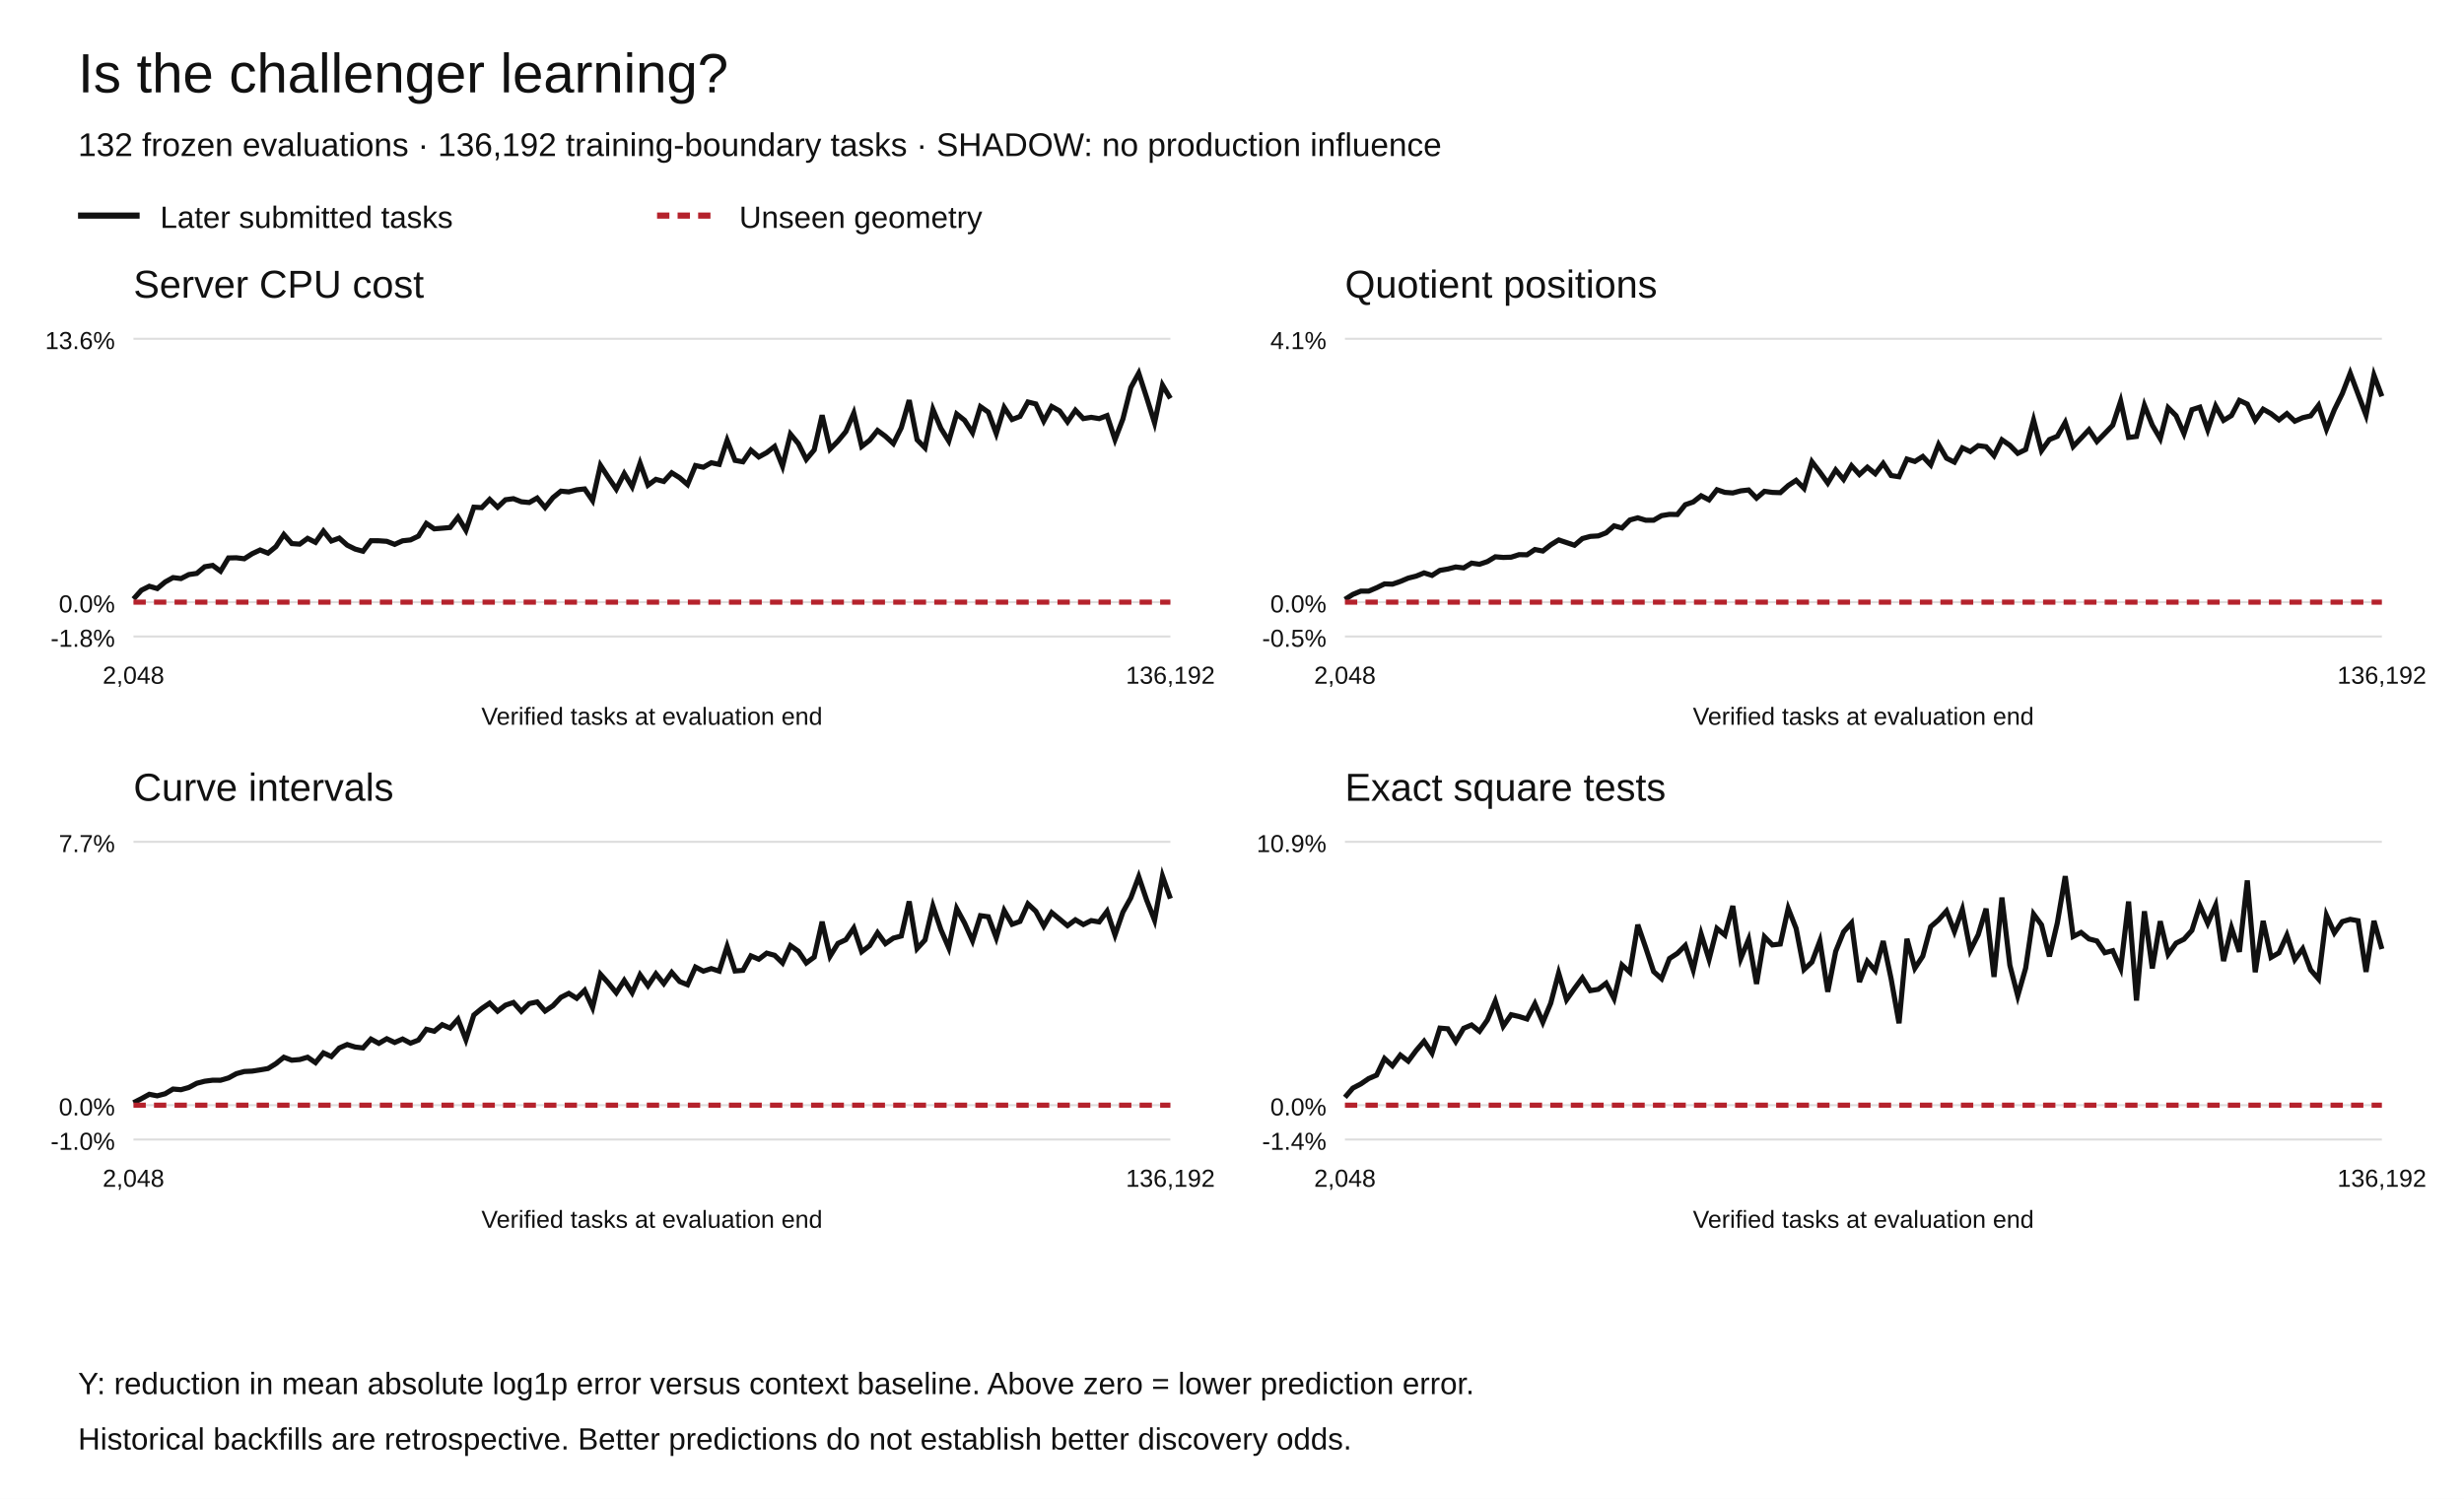
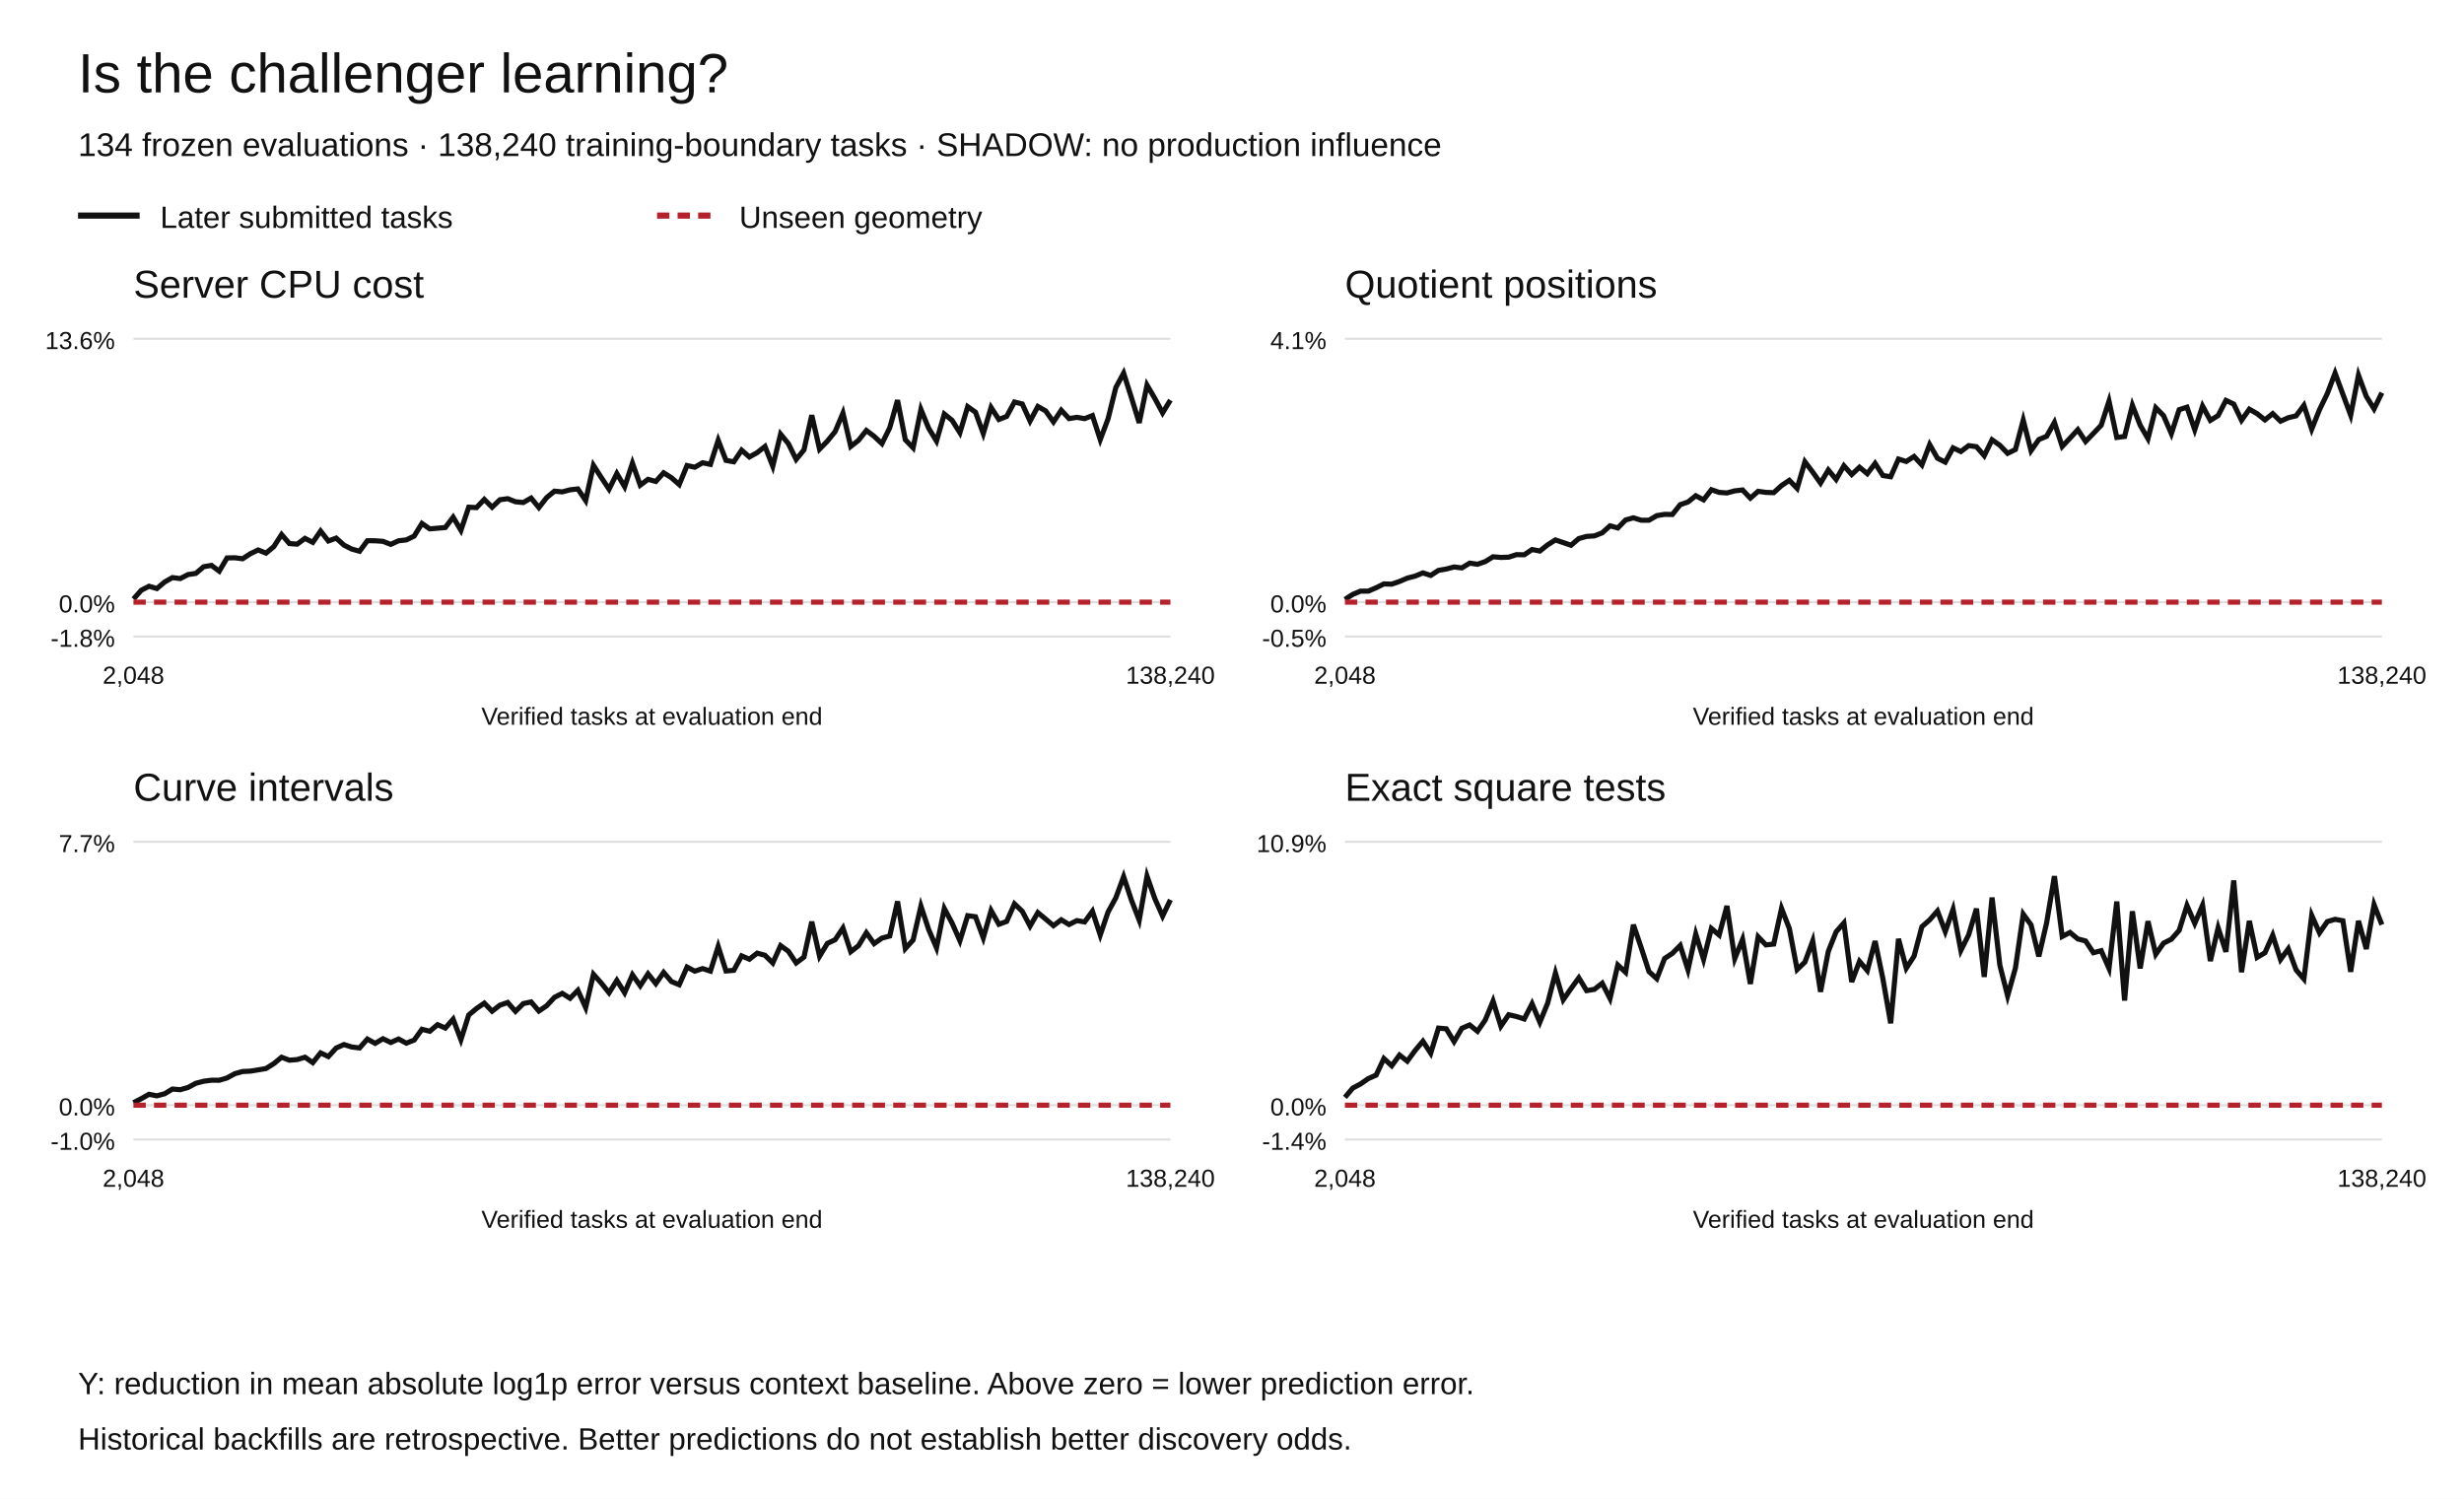
<svg xmlns="http://www.w3.org/2000/svg" width="1200" height="730" viewBox="0 0 1200 730" role="img" aria-labelledby="title desc">
  <rect width="1200" height="730" fill="white" />
  <g font-family="Arial,Helvetica,sans-serif" fill="#111">
    <text x="38" y="45" font-size="27">Is the challenger learning?</text>
-     <text x="38" y="76" font-size="16">132 frozen evaluations · 136,192 training-boundary tasks · SHADOW: no production influence</text>
+     <text x="38" y="76" font-size="16">134 frozen evaluations · 138,240 training-boundary tasks · SHADOW: no production influence</text>
    <path d="M38 105h30" stroke="#111" stroke-width="3" />
    <text x="78" y="111" font-size="15">Later submitted tasks</text>
    <path d="M320 105h30" stroke="#b5222c" stroke-width="3" stroke-dasharray="6 4" />
    <text x="360" y="111" font-size="15">Unseen geometry</text>
    <text x="65" y="145" font-size="19">Server CPU cost</text>
    <path d="M65 310.00h505" stroke="#ddd" />
    <text x="56" y="315.00" text-anchor="end" font-size="12">-1.8%</text>
    <path d="M65 293.27h505" stroke="#ddd" />
    <text x="56" y="298.27" text-anchor="end" font-size="12">0.0%</text>
    <path d="M65 165.00h505" stroke="#ddd" />
    <text x="56" y="170.00" text-anchor="end" font-size="12">13.6%</text>
-     <polyline points="65.00,291.75 68.85,287.48 72.71,285.53 76.56,286.66 80.42,283.45 84.27,281.31 88.13,281.79 91.98,279.83 95.84,279.27 99.69,276.03 103.55,275.37 107.40,278.19 111.26,271.75 115.11,271.66 118.97,272.14 122.82,269.68 126.68,267.87 130.53,269.40 134.39,266.22 138.24,260.34 142.10,264.74 145.95,265.02 149.81,262.21 153.66,264.15 157.52,258.65 161.37,263.49 165.23,262.08 169.08,265.51 172.94,267.42 176.79,268.48 180.65,263.36 184.50,263.38 188.36,263.65 192.21,265.13 196.07,263.39 199.92,262.96 203.78,261.11 207.63,254.94 211.49,257.57 215.34,257.26 219.20,256.92 223.05,251.88 226.91,258.28 230.76,247.02 234.62,247.22 238.47,243.23 242.33,247.04 246.18,243.40 250.04,242.88 253.89,244.38 257.75,244.75 261.60,242.57 265.46,247.20 269.31,242.35 273.17,239.22 277.02,239.57 280.88,238.56 284.73,238.13 288.59,243.79 292.44,226.63 296.30,232.56 300.15,238.25 304.01,230.63 307.86,237.07 311.72,225.59 315.57,236.30 319.43,233.46 323.28,234.49 327.14,230.27 330.99,232.67 334.85,236.00 338.70,226.74 342.56,227.56 346.41,225.38 350.27,226.17 354.12,214.42 357.98,224.23 361.83,224.92 365.69,219.25 369.54,222.56 373.40,220.45 377.25,217.45 381.11,227.08 384.96,211.43 388.82,216.08 392.67,223.76 396.53,219.12 400.38,202.24 404.24,218.74 408.09,214.85 411.95,210.19 415.80,201.19 419.66,217.45 423.51,214.45 427.37,209.65 431.22,212.50 435.08,216.07 438.93,208.36 442.79,194.90 446.64,214.18 450.50,218.11 454.35,199.40 458.21,208.60 462.06,214.82 465.92,201.64 469.77,204.71 473.63,210.75 477.48,198.06 481.34,200.76 485.19,211.17 489.05,198.44 492.90,204.31 496.76,202.81 500.61,195.80 504.47,196.74 508.32,205.07 512.18,197.98 516.03,200.13 519.89,205.49 523.74,199.79 527.60,203.87 531.45,203.26 535.31,203.89 539.16,202.42 543.02,214.11 546.87,204.05 550.73,188.75 554.58,181.73 558.44,193.67 562.29,205.96 566.15,187.55 570.00,194.04" fill="none" stroke="#111" stroke-width="2.5" stroke-dasharray="" />
-     <polyline points="65.00,293.27 68.85,293.27 72.71,293.27 76.56,293.27 80.42,293.27 84.27,293.27 88.13,293.27 91.98,293.27 95.84,293.27 99.69,293.27 103.55,293.27 107.40,293.27 111.26,293.27 115.11,293.27 118.97,293.27 122.82,293.27 126.68,293.27 130.53,293.27 134.39,293.27 138.24,293.27 142.10,293.27 145.95,293.27 149.81,293.27 153.66,293.27 157.52,293.27 161.37,293.27 165.23,293.27 169.08,293.27 172.94,293.27 176.79,293.27 180.65,293.27 184.50,293.27 188.36,293.27 192.21,293.27 196.07,293.27 199.92,293.27 203.78,293.27 207.63,293.27 211.49,293.27 215.34,293.27 219.20,293.27 223.05,293.27 226.91,293.27 230.76,293.27 234.62,293.27 238.47,293.27 242.33,293.27 246.18,293.27 250.04,293.27 253.89,293.27 257.75,293.27 261.60,293.27 265.46,293.27 269.31,293.27 273.17,293.27 277.02,293.27 280.88,293.27 284.73,293.27 288.59,293.27 292.44,293.27 296.30,293.27 300.15,293.27 304.01,293.27 307.86,293.27 311.72,293.27 315.57,293.27 319.43,293.27 323.28,293.27 327.14,293.27 330.99,293.27 334.85,293.27 338.70,293.27 342.56,293.27 346.41,293.27 350.27,293.27 354.12,293.27 357.98,293.27 361.83,293.27 365.69,293.27 369.54,293.27 373.40,293.27 377.25,293.27 381.11,293.27 384.96,293.27 388.82,293.27 392.67,293.27 396.53,293.27 400.38,293.27 404.24,293.27 408.09,293.27 411.95,293.27 415.80,293.27 419.66,293.27 423.51,293.27 427.37,293.27 431.22,293.27 435.08,293.27 438.93,293.27 442.79,293.27 446.64,293.27 450.50,293.27 454.35,293.27 458.21,293.27 462.06,293.27 465.92,293.27 469.77,293.27 473.63,293.27 477.48,293.27 481.34,293.27 485.19,293.27 489.05,293.27 492.90,293.27 496.76,293.27 500.61,293.27 504.47,293.27 508.32,293.27 512.18,293.27 516.03,293.27 519.89,293.27 523.74,293.27 527.60,293.27 531.45,293.27 535.31,293.27 539.16,293.27 543.02,293.27 546.87,293.27 550.73,293.27 554.58,293.27 558.44,293.27 562.29,293.27 566.15,293.27 570.00,293.27" fill="none" stroke="#b5222c" stroke-width="2.5" stroke-dasharray="6 4" />
+     <polyline points="65.00,291.75 68.80,287.48 72.59,285.53 76.39,286.66 80.19,283.45 83.98,281.31 87.78,281.79 91.58,279.83 95.38,279.27 99.17,276.03 102.97,275.37 106.77,278.19 110.56,271.75 114.36,271.66 118.16,272.14 121.95,269.68 125.75,267.87 129.55,269.40 133.35,266.22 137.14,260.34 140.94,264.74 144.74,265.02 148.53,262.21 152.33,264.15 156.13,258.65 159.92,263.49 163.72,262.08 167.52,265.51 171.32,267.42 175.11,268.48 178.91,263.36 182.71,263.38 186.50,263.65 190.30,265.13 194.10,263.39 197.89,262.96 201.69,261.11 205.49,254.94 209.29,257.57 213.08,257.26 216.88,256.92 220.68,251.88 224.47,258.28 228.27,247.02 232.07,247.22 235.86,243.23 239.66,247.04 243.46,243.40 247.26,242.88 251.05,244.38 254.85,244.75 258.65,242.57 262.44,247.20 266.24,242.35 270.04,239.22 273.83,239.57 277.63,238.56 281.43,238.13 285.23,243.79 289.02,226.63 292.82,232.56 296.62,238.25 300.41,230.63 304.21,237.07 308.01,225.59 311.80,236.30 315.60,233.46 319.40,234.49 323.20,230.27 326.99,232.67 330.79,236.00 334.59,226.74 338.38,227.56 342.18,225.38 345.98,226.17 349.77,214.42 353.57,224.23 357.37,224.92 361.17,219.25 364.96,222.56 368.76,220.45 372.56,217.45 376.35,227.08 380.15,211.43 383.95,216.08 387.74,223.76 391.54,219.12 395.34,202.24 399.14,218.74 402.93,214.85 406.73,210.19 410.53,201.19 414.32,217.45 418.12,214.45 421.92,209.65 425.71,212.50 429.51,216.07 433.31,208.36 437.11,194.90 440.90,214.18 444.70,218.11 448.50,199.40 452.29,208.60 456.09,214.82 459.89,201.64 463.68,204.71 467.48,210.75 471.28,198.06 475.08,200.76 478.87,211.17 482.67,198.44 486.47,204.31 490.26,202.81 494.06,195.80 497.86,196.74 501.65,205.07 505.45,197.98 509.25,200.13 513.05,205.49 516.84,199.79 520.64,203.87 524.44,203.26 528.23,203.89 532.03,202.42 535.83,214.11 539.62,204.05 543.42,188.75 547.22,181.73 551.02,193.67 554.81,205.96 558.61,187.55 562.41,194.04 566.20,201.08 570.00,194.88" fill="none" stroke="#111" stroke-width="2.5" stroke-dasharray="" />
+     <polyline points="65.00,293.27 68.80,293.27 72.59,293.27 76.39,293.27 80.19,293.27 83.98,293.27 87.78,293.27 91.58,293.27 95.38,293.27 99.17,293.27 102.97,293.27 106.77,293.27 110.56,293.27 114.36,293.27 118.16,293.27 121.95,293.27 125.75,293.27 129.55,293.27 133.35,293.27 137.14,293.27 140.94,293.27 144.74,293.27 148.53,293.27 152.33,293.27 156.13,293.27 159.92,293.27 163.72,293.27 167.52,293.27 171.32,293.27 175.11,293.27 178.91,293.27 182.71,293.27 186.50,293.27 190.30,293.27 194.10,293.27 197.89,293.27 201.69,293.27 205.49,293.27 209.29,293.27 213.08,293.27 216.88,293.27 220.68,293.27 224.47,293.27 228.27,293.27 232.07,293.27 235.86,293.27 239.66,293.27 243.46,293.27 247.26,293.27 251.05,293.27 254.85,293.27 258.65,293.27 262.44,293.27 266.24,293.27 270.04,293.27 273.83,293.27 277.63,293.27 281.43,293.27 285.23,293.27 289.02,293.27 292.82,293.27 296.62,293.27 300.41,293.27 304.21,293.27 308.01,293.27 311.80,293.27 315.60,293.27 319.40,293.27 323.20,293.27 326.99,293.27 330.79,293.27 334.59,293.27 338.38,293.27 342.18,293.27 345.98,293.27 349.77,293.27 353.57,293.27 357.37,293.27 361.17,293.27 364.96,293.27 368.76,293.27 372.56,293.27 376.35,293.27 380.15,293.27 383.95,293.27 387.74,293.27 391.54,293.27 395.34,293.27 399.14,293.27 402.93,293.27 406.73,293.27 410.53,293.27 414.32,293.27 418.12,293.27 421.92,293.27 425.71,293.27 429.51,293.27 433.31,293.27 437.11,293.27 440.90,293.27 444.70,293.27 448.50,293.27 452.29,293.27 456.09,293.27 459.89,293.27 463.68,293.27 467.48,293.27 471.28,293.27 475.08,293.27 478.87,293.27 482.67,293.27 486.47,293.27 490.26,293.27 494.06,293.27 497.86,293.27 501.65,293.27 505.45,293.27 509.25,293.27 513.05,293.27 516.84,293.27 520.64,293.27 524.44,293.27 528.23,293.27 532.03,293.27 535.83,293.27 539.62,293.27 543.42,293.27 547.22,293.27 551.02,293.27 554.81,293.27 558.61,293.27 562.41,293.27 566.20,293.27 570.00,293.27" fill="none" stroke="#b5222c" stroke-width="2.5" stroke-dasharray="6 4" />
    <text x="65.00" y="333" text-anchor="middle" font-size="12">2,048</text>
-     <text x="570.00" y="333" text-anchor="middle" font-size="12">136,192</text>
+     <text x="570.00" y="333" text-anchor="middle" font-size="12">138,240</text>
    <text x="317.5" y="353" text-anchor="middle" font-size="12">Verified tasks at evaluation end</text>
    <text x="655" y="145" font-size="19">Quotient positions</text>
    <path d="M655 310.00h505" stroke="#ddd" />
    <text x="646" y="315.00" text-anchor="end" font-size="12">-0.5%</text>
    <path d="M655 293.27h505" stroke="#ddd" />
    <text x="646" y="298.27" text-anchor="end" font-size="12">0.0%</text>
    <path d="M655 165.00h505" stroke="#ddd" />
    <text x="646" y="170.00" text-anchor="end" font-size="12">4.1%</text>
-     <polyline points="655.00,291.94 658.85,289.50 662.71,287.91 666.56,287.90 670.42,286.26 674.27,284.39 678.13,284.51 681.98,283.19 685.84,281.56 689.69,280.59 693.55,279.02 697.40,280.25 701.26,277.80 705.11,277.14 708.97,276.14 712.82,276.60 716.68,274.27 720.53,274.82 724.39,273.51 728.24,271.18 732.10,271.49 735.95,271.37 739.81,270.13 743.66,270.21 747.52,267.64 751.37,268.38 755.23,265.36 759.08,262.98 762.94,264.26 766.79,265.56 770.65,262.30 774.50,261.25 778.36,261.01 782.21,259.51 786.07,256.10 789.92,257.14 793.78,253.25 797.63,252.20 801.49,253.37 805.34,253.37 809.20,251.14 813.05,250.51 816.91,250.58 820.76,245.81 824.62,244.49 828.47,241.46 832.33,243.45 836.18,238.52 840.04,239.81 843.89,240.09 847.75,239.07 851.60,238.63 855.46,242.61 859.31,239.29 863.17,239.82 867.02,239.95 870.88,236.49 874.73,233.94 878.59,237.86 882.44,224.90 886.30,229.94 890.15,235.30 894.01,228.89 897.86,233.51 901.72,226.86 905.57,231.11 909.43,227.56 913.28,230.72 917.14,225.69 920.99,231.60 924.85,232.19 928.70,223.58 932.56,224.75 936.41,222.33 940.27,226.46 944.12,216.53 947.98,223.17 951.83,225.08 955.69,218.13 959.54,219.92 963.40,217.04 967.25,217.56 971.11,221.95 974.96,214.20 978.82,216.87 982.67,220.80 986.53,218.93 990.38,204.64 994.24,219.50 998.09,214.09 1001.95,212.50 1005.80,205.74 1009.66,217.45 1013.51,213.41 1017.37,209.27 1021.22,215.03 1025.08,211.11 1028.93,207.11 1032.79,195.37 1036.64,213.05 1040.50,212.58 1044.35,197.40 1048.21,207.08 1052.06,213.65 1055.92,198.59 1059.77,202.45 1063.63,211.21 1067.48,199.55 1071.34,198.31 1075.19,209.30 1079.05,197.76 1082.90,204.74 1086.76,202.39 1090.61,195.01 1094.47,196.81 1098.32,204.68 1102.18,199.29 1106.03,201.48 1109.89,204.51 1113.74,201.45 1117.60,205.14 1121.45,203.44 1125.31,202.54 1129.16,197.42 1133.02,209.04 1136.87,199.55 1140.73,191.72 1144.58,181.73 1148.44,192.04 1152.29,202.22 1156.15,182.72 1160.00,193.04" fill="none" stroke="#111" stroke-width="2.5" stroke-dasharray="" />
-     <polyline points="655.00,293.27 658.85,293.27 662.71,293.27 666.56,293.27 670.42,293.27 674.27,293.27 678.13,293.27 681.98,293.27 685.84,293.27 689.69,293.27 693.55,293.27 697.40,293.27 701.26,293.27 705.11,293.27 708.97,293.27 712.82,293.27 716.68,293.27 720.53,293.27 724.39,293.27 728.24,293.27 732.10,293.27 735.95,293.27 739.81,293.27 743.66,293.27 747.52,293.27 751.37,293.27 755.23,293.27 759.08,293.27 762.94,293.27 766.79,293.27 770.65,293.27 774.50,293.27 778.36,293.27 782.21,293.27 786.07,293.27 789.92,293.27 793.78,293.27 797.63,293.27 801.49,293.27 805.34,293.27 809.20,293.27 813.05,293.27 816.91,293.27 820.76,293.27 824.62,293.27 828.47,293.27 832.33,293.27 836.18,293.27 840.04,293.27 843.89,293.27 847.75,293.27 851.60,293.27 855.46,293.27 859.31,293.27 863.17,293.27 867.02,293.27 870.88,293.27 874.73,293.27 878.59,293.27 882.44,293.27 886.30,293.27 890.15,293.27 894.01,293.27 897.86,293.27 901.72,293.27 905.57,293.27 909.43,293.27 913.28,293.27 917.14,293.27 920.99,293.27 924.85,293.27 928.70,293.27 932.56,293.27 936.41,293.27 940.27,293.27 944.12,293.27 947.98,293.27 951.83,293.27 955.69,293.27 959.54,293.27 963.40,293.27 967.25,293.27 971.11,293.27 974.96,293.27 978.82,293.27 982.67,293.27 986.53,293.27 990.38,293.27 994.24,293.27 998.09,293.27 1001.95,293.27 1005.80,293.27 1009.66,293.27 1013.51,293.27 1017.37,293.27 1021.22,293.27 1025.08,293.27 1028.93,293.27 1032.79,293.27 1036.64,293.27 1040.50,293.27 1044.35,293.27 1048.21,293.27 1052.06,293.27 1055.92,293.27 1059.77,293.27 1063.63,293.27 1067.48,293.27 1071.34,293.27 1075.19,293.27 1079.05,293.27 1082.90,293.27 1086.76,293.27 1090.61,293.27 1094.47,293.27 1098.32,293.27 1102.18,293.27 1106.03,293.27 1109.89,293.27 1113.74,293.27 1117.60,293.27 1121.45,293.27 1125.31,293.27 1129.16,293.27 1133.02,293.27 1136.87,293.27 1140.73,293.27 1144.58,293.27 1148.44,293.27 1152.29,293.27 1156.15,293.27 1160.00,293.27" fill="none" stroke="#b5222c" stroke-width="2.5" stroke-dasharray="6 4" />
+     <polyline points="655.00,291.94 658.80,289.50 662.59,287.91 666.39,287.90 670.19,286.26 673.98,284.39 677.78,284.51 681.58,283.19 685.38,281.56 689.17,280.59 692.97,279.02 696.77,280.25 700.56,277.80 704.36,277.14 708.16,276.14 711.95,276.60 715.75,274.27 719.55,274.82 723.35,273.51 727.14,271.18 730.94,271.49 734.74,271.37 738.53,270.13 742.33,270.21 746.13,267.64 749.92,268.38 753.72,265.36 757.52,262.98 761.32,264.26 765.11,265.56 768.91,262.30 772.71,261.25 776.50,261.01 780.30,259.51 784.10,256.10 787.89,257.14 791.69,253.25 795.49,252.20 799.29,253.37 803.08,253.37 806.88,251.14 810.68,250.51 814.47,250.58 818.27,245.81 822.07,244.49 825.86,241.46 829.66,243.45 833.46,238.52 837.26,239.81 841.05,240.09 844.85,239.07 848.65,238.63 852.44,242.61 856.24,239.29 860.04,239.82 863.83,239.95 867.63,236.49 871.43,233.94 875.23,237.86 879.02,224.90 882.82,229.94 886.62,235.30 890.41,228.89 894.21,233.51 898.01,226.86 901.80,231.11 905.60,227.56 909.40,230.72 913.20,225.69 916.99,231.60 920.79,232.19 924.59,223.58 928.38,224.75 932.18,222.33 935.98,226.46 939.77,216.53 943.57,223.17 947.37,225.08 951.17,218.13 954.96,219.92 958.76,217.04 962.56,217.56 966.35,221.95 970.15,214.20 973.95,216.87 977.74,220.80 981.54,218.93 985.34,204.64 989.14,219.50 992.93,214.09 996.73,212.50 1000.53,205.74 1004.32,217.45 1008.12,213.41 1011.92,209.27 1015.71,215.03 1019.51,211.11 1023.31,207.11 1027.11,195.37 1030.90,213.05 1034.70,212.58 1038.50,197.40 1042.29,207.08 1046.09,213.65 1049.89,198.59 1053.68,202.45 1057.48,211.21 1061.28,199.55 1065.08,198.31 1068.87,209.30 1072.67,197.76 1076.47,204.74 1080.26,202.39 1084.06,195.01 1087.86,196.81 1091.65,204.68 1095.45,199.29 1099.25,201.48 1103.05,204.51 1106.84,201.45 1110.64,205.14 1114.44,203.44 1118.23,202.54 1122.03,197.42 1125.83,209.04 1129.62,199.55 1133.42,191.72 1137.22,181.73 1141.02,192.04 1144.81,202.22 1148.61,182.72 1152.41,193.04 1156.20,199.15 1160.00,191.29" fill="none" stroke="#111" stroke-width="2.5" stroke-dasharray="" />
+     <polyline points="655.00,293.27 658.80,293.27 662.59,293.27 666.39,293.27 670.19,293.27 673.98,293.27 677.78,293.27 681.58,293.27 685.38,293.27 689.17,293.27 692.97,293.27 696.77,293.27 700.56,293.27 704.36,293.27 708.16,293.27 711.95,293.27 715.75,293.27 719.55,293.27 723.35,293.27 727.14,293.27 730.94,293.27 734.74,293.27 738.53,293.27 742.33,293.27 746.13,293.27 749.92,293.27 753.72,293.27 757.52,293.27 761.32,293.27 765.11,293.27 768.91,293.27 772.71,293.27 776.50,293.27 780.30,293.27 784.10,293.27 787.89,293.27 791.69,293.27 795.49,293.27 799.29,293.27 803.08,293.27 806.88,293.27 810.68,293.27 814.47,293.27 818.27,293.27 822.07,293.27 825.86,293.27 829.66,293.27 833.46,293.27 837.26,293.27 841.05,293.27 844.85,293.27 848.65,293.27 852.44,293.27 856.24,293.27 860.04,293.27 863.83,293.27 867.63,293.27 871.43,293.27 875.23,293.27 879.02,293.27 882.82,293.27 886.62,293.27 890.41,293.27 894.21,293.27 898.01,293.27 901.80,293.27 905.60,293.27 909.40,293.27 913.20,293.27 916.99,293.27 920.79,293.27 924.59,293.27 928.38,293.27 932.18,293.27 935.98,293.27 939.77,293.27 943.57,293.27 947.37,293.27 951.17,293.27 954.96,293.27 958.76,293.27 962.56,293.27 966.35,293.27 970.15,293.27 973.95,293.27 977.74,293.27 981.54,293.27 985.34,293.27 989.14,293.27 992.93,293.27 996.73,293.27 1000.53,293.27 1004.32,293.27 1008.12,293.27 1011.92,293.27 1015.71,293.27 1019.51,293.27 1023.31,293.27 1027.11,293.27 1030.90,293.27 1034.70,293.27 1038.50,293.27 1042.29,293.27 1046.09,293.27 1049.89,293.27 1053.68,293.27 1057.48,293.27 1061.28,293.27 1065.08,293.27 1068.87,293.27 1072.67,293.27 1076.47,293.27 1080.26,293.27 1084.06,293.27 1087.86,293.27 1091.65,293.27 1095.45,293.27 1099.25,293.27 1103.05,293.27 1106.84,293.27 1110.64,293.27 1114.44,293.27 1118.23,293.27 1122.03,293.27 1125.83,293.27 1129.62,293.27 1133.42,293.27 1137.22,293.27 1141.02,293.27 1144.81,293.27 1148.61,293.27 1152.41,293.27 1156.20,293.27 1160.00,293.27" fill="none" stroke="#b5222c" stroke-width="2.5" stroke-dasharray="6 4" />
    <text x="655.00" y="333" text-anchor="middle" font-size="12">2,048</text>
-     <text x="1160.00" y="333" text-anchor="middle" font-size="12">136,192</text>
+     <text x="1160.00" y="333" text-anchor="middle" font-size="12">138,240</text>
    <text x="907.5" y="353" text-anchor="middle" font-size="12">Verified tasks at evaluation end</text>
    <text x="65" y="390" font-size="19">Curve intervals</text>
    <path d="M65 555.00h505" stroke="#ddd" />
    <text x="56" y="560.00" text-anchor="end" font-size="12">-1.0%</text>
    <path d="M65 538.27h505" stroke="#ddd" />
    <text x="56" y="543.27" text-anchor="end" font-size="12">0.0%</text>
    <path d="M65 410.00h505" stroke="#ddd" />
    <text x="56" y="415.00" text-anchor="end" font-size="12">7.7%</text>
-     <polyline points="65.00,537.06 68.85,535.10 72.71,532.97 76.56,533.72 80.42,532.71 84.27,530.42 88.13,530.73 91.98,529.64 95.84,527.60 99.69,526.61 103.55,526.11 107.40,526.13 111.26,525.01 115.11,522.93 118.97,521.87 122.82,521.69 126.68,521.07 130.53,520.42 134.39,518.03 138.24,514.93 142.10,516.37 145.95,516.05 149.81,514.92 153.66,517.56 157.52,512.81 161.37,514.59 165.23,510.43 169.08,508.74 172.94,509.94 176.79,510.39 180.65,506.08 184.50,508.16 188.36,505.92 192.21,507.74 196.07,506.05 199.92,508.07 203.78,506.57 207.63,501.31 211.49,502.28 215.34,499.07 219.20,500.70 223.05,496.38 226.91,506.38 230.76,494.36 234.62,491.18 238.47,488.57 242.33,492.50 246.18,489.56 250.04,488.26 253.89,492.58 257.75,488.79 261.60,487.99 265.46,492.42 269.31,489.84 273.17,485.75 277.02,483.81 280.88,486.22 284.73,482.33 288.59,490.74 292.44,474.51 296.30,478.80 300.15,483.54 304.01,477.50 307.86,483.52 311.72,474.75 315.57,480.12 319.43,474.28 323.28,479.08 327.14,473.60 330.99,478.05 334.85,479.61 338.70,471.02 342.56,473.00 346.41,471.74 350.27,472.98 354.12,460.97 357.98,472.91 361.83,472.60 365.69,465.55 369.54,467.18 373.40,464.22 377.25,465.27 381.11,469.03 384.96,460.56 388.82,463.30 392.67,469.01 396.53,466.14 400.38,448.91 404.24,465.73 408.09,459.49 411.95,457.68 415.80,452.01 419.66,463.53 423.51,460.58 427.37,454.28 431.22,459.59 435.08,456.90 438.93,455.89 442.79,439.02 446.64,462.01 450.50,457.82 454.35,441.30 458.21,452.76 462.06,461.65 465.92,442.51 469.77,449.59 473.63,458.19 477.48,445.98 481.34,446.50 485.19,456.77 489.05,443.46 492.90,450.17 496.76,448.78 500.61,440.22 504.47,443.85 508.32,451.05 512.18,444.48 516.03,447.64 519.89,450.85 523.74,447.98 527.60,450.29 531.45,448.37 535.31,449.02 539.16,443.82 543.02,455.41 546.87,444.23 550.73,437.28 554.58,426.97 558.44,438.40 562.29,448.17 566.15,426.73 570.00,437.65" fill="none" stroke="#111" stroke-width="2.5" stroke-dasharray="" />
-     <polyline points="65.00,538.27 68.85,538.27 72.71,538.27 76.56,538.27 80.42,538.27 84.27,538.27 88.13,538.27 91.98,538.27 95.84,538.27 99.69,538.27 103.55,538.27 107.40,538.27 111.26,538.27 115.11,538.27 118.97,538.27 122.82,538.27 126.68,538.27 130.53,538.27 134.39,538.27 138.24,538.27 142.10,538.27 145.95,538.27 149.81,538.27 153.66,538.27 157.52,538.27 161.37,538.27 165.23,538.27 169.08,538.27 172.94,538.27 176.79,538.27 180.65,538.27 184.50,538.27 188.36,538.27 192.21,538.27 196.07,538.27 199.92,538.27 203.78,538.27 207.63,538.27 211.49,538.27 215.34,538.27 219.20,538.27 223.05,538.27 226.91,538.27 230.76,538.27 234.62,538.27 238.47,538.27 242.33,538.27 246.18,538.27 250.04,538.27 253.89,538.27 257.75,538.27 261.60,538.27 265.46,538.27 269.31,538.27 273.17,538.27 277.02,538.27 280.88,538.27 284.73,538.27 288.59,538.27 292.44,538.27 296.30,538.27 300.15,538.27 304.01,538.27 307.86,538.27 311.72,538.27 315.57,538.27 319.43,538.27 323.28,538.27 327.14,538.27 330.99,538.27 334.85,538.27 338.70,538.27 342.56,538.27 346.41,538.27 350.27,538.27 354.12,538.27 357.98,538.27 361.83,538.27 365.69,538.27 369.54,538.27 373.40,538.27 377.25,538.27 381.11,538.27 384.96,538.27 388.82,538.27 392.67,538.27 396.53,538.27 400.38,538.27 404.24,538.27 408.09,538.27 411.95,538.27 415.80,538.27 419.66,538.27 423.51,538.27 427.37,538.27 431.22,538.27 435.08,538.27 438.93,538.27 442.79,538.27 446.64,538.27 450.50,538.27 454.35,538.27 458.21,538.27 462.06,538.27 465.92,538.27 469.77,538.27 473.63,538.27 477.48,538.27 481.34,538.27 485.19,538.27 489.05,538.27 492.90,538.27 496.76,538.27 500.61,538.27 504.47,538.27 508.32,538.27 512.18,538.27 516.03,538.27 519.89,538.27 523.74,538.27 527.60,538.27 531.45,538.27 535.31,538.27 539.16,538.27 543.02,538.27 546.87,538.27 550.73,538.27 554.58,538.27 558.44,538.27 562.29,538.27 566.15,538.27 570.00,538.27" fill="none" stroke="#b5222c" stroke-width="2.5" stroke-dasharray="6 4" />
+     <polyline points="65.00,537.06 68.80,535.10 72.59,532.97 76.39,533.72 80.19,532.71 83.98,530.42 87.78,530.73 91.58,529.64 95.38,527.60 99.17,526.61 102.97,526.11 106.77,526.13 110.56,525.01 114.36,522.93 118.16,521.87 121.95,521.69 125.75,521.07 129.55,520.42 133.35,518.03 137.14,514.93 140.94,516.37 144.74,516.05 148.53,514.92 152.33,517.56 156.13,512.81 159.92,514.59 163.72,510.43 167.52,508.74 171.32,509.94 175.11,510.39 178.91,506.08 182.71,508.16 186.50,505.92 190.30,507.74 194.10,506.05 197.89,508.07 201.69,506.57 205.49,501.31 209.29,502.28 213.08,499.07 216.88,500.70 220.68,496.38 224.47,506.38 228.27,494.36 232.07,491.18 235.86,488.57 239.66,492.50 243.46,489.56 247.26,488.26 251.05,492.58 254.85,488.79 258.65,487.99 262.44,492.42 266.24,489.84 270.04,485.75 273.83,483.81 277.63,486.22 281.43,482.33 285.23,490.74 289.02,474.51 292.82,478.80 296.62,483.54 300.41,477.50 304.21,483.52 308.01,474.75 311.80,480.12 315.60,474.28 319.40,479.08 323.20,473.60 326.99,478.05 330.79,479.61 334.59,471.02 338.38,473.00 342.18,471.74 345.98,472.98 349.77,460.97 353.57,472.91 357.37,472.60 361.17,465.55 364.96,467.18 368.76,464.22 372.56,465.27 376.35,469.03 380.15,460.56 383.95,463.30 387.74,469.01 391.54,466.14 395.34,448.91 399.14,465.73 402.93,459.49 406.73,457.68 410.53,452.01 414.32,463.53 418.12,460.58 421.92,454.28 425.71,459.59 429.51,456.90 433.31,455.89 437.11,439.02 440.90,462.01 444.70,457.82 448.50,441.30 452.29,452.76 456.09,461.65 459.89,442.51 463.68,449.59 467.48,458.19 471.28,445.98 475.08,446.50 478.87,456.77 482.67,443.46 486.47,450.17 490.26,448.78 494.06,440.22 497.86,443.85 501.65,451.05 505.45,444.48 509.25,447.64 513.05,450.85 516.84,447.98 520.64,450.29 524.44,448.37 528.23,449.02 532.03,443.82 535.83,455.41 539.62,444.23 543.42,437.28 547.22,426.97 551.02,438.40 554.81,448.17 558.61,426.73 562.41,437.65 566.20,446.18 570.00,438.25" fill="none" stroke="#111" stroke-width="2.5" stroke-dasharray="" />
+     <polyline points="65.00,538.27 68.80,538.27 72.59,538.27 76.39,538.27 80.19,538.27 83.98,538.27 87.78,538.27 91.58,538.27 95.38,538.27 99.17,538.27 102.97,538.27 106.77,538.27 110.56,538.27 114.36,538.27 118.16,538.27 121.95,538.27 125.75,538.27 129.55,538.27 133.35,538.27 137.14,538.27 140.94,538.27 144.74,538.27 148.53,538.27 152.33,538.27 156.13,538.27 159.92,538.27 163.72,538.27 167.52,538.27 171.32,538.27 175.11,538.27 178.91,538.27 182.71,538.27 186.50,538.27 190.30,538.27 194.10,538.27 197.89,538.27 201.69,538.27 205.49,538.27 209.29,538.27 213.08,538.27 216.88,538.27 220.68,538.27 224.47,538.27 228.27,538.27 232.07,538.27 235.86,538.27 239.66,538.27 243.46,538.27 247.26,538.27 251.05,538.27 254.85,538.27 258.65,538.27 262.44,538.27 266.24,538.27 270.04,538.27 273.83,538.27 277.63,538.27 281.43,538.27 285.23,538.27 289.02,538.27 292.82,538.27 296.62,538.27 300.41,538.27 304.21,538.27 308.01,538.27 311.80,538.27 315.60,538.27 319.40,538.27 323.20,538.27 326.99,538.27 330.79,538.27 334.59,538.27 338.38,538.27 342.18,538.27 345.98,538.27 349.77,538.27 353.57,538.27 357.37,538.27 361.17,538.27 364.96,538.27 368.76,538.27 372.56,538.27 376.35,538.27 380.15,538.27 383.95,538.27 387.74,538.27 391.54,538.27 395.34,538.27 399.14,538.27 402.93,538.27 406.73,538.27 410.53,538.27 414.32,538.27 418.12,538.27 421.92,538.27 425.71,538.27 429.51,538.27 433.31,538.27 437.11,538.27 440.90,538.27 444.70,538.27 448.50,538.27 452.29,538.27 456.09,538.27 459.89,538.27 463.68,538.27 467.48,538.27 471.28,538.27 475.08,538.27 478.87,538.27 482.67,538.27 486.47,538.27 490.26,538.27 494.06,538.27 497.86,538.27 501.65,538.27 505.45,538.27 509.25,538.27 513.05,538.27 516.84,538.27 520.64,538.27 524.44,538.27 528.23,538.27 532.03,538.27 535.83,538.27 539.62,538.27 543.42,538.27 547.22,538.27 551.02,538.27 554.81,538.27 558.61,538.27 562.41,538.27 566.20,538.27 570.00,538.27" fill="none" stroke="#b5222c" stroke-width="2.5" stroke-dasharray="6 4" />
    <text x="65.00" y="578" text-anchor="middle" font-size="12">2,048</text>
-     <text x="570.00" y="578" text-anchor="middle" font-size="12">136,192</text>
+     <text x="570.00" y="578" text-anchor="middle" font-size="12">138,240</text>
    <text x="317.5" y="598" text-anchor="middle" font-size="12">Verified tasks at evaluation end</text>
    <text x="655" y="390" font-size="19">Exact square tests</text>
    <path d="M655 555.00h505" stroke="#ddd" />
    <text x="646" y="560.00" text-anchor="end" font-size="12">-1.4%</text>
    <path d="M655 538.27h505" stroke="#ddd" />
    <text x="646" y="543.27" text-anchor="end" font-size="12">0.0%</text>
    <path d="M655 410.00h505" stroke="#ddd" />
    <text x="646" y="415.00" text-anchor="end" font-size="12">10.9%</text>
-     <polyline points="655.00,534.46 658.85,529.95 662.71,527.94 666.56,525.31 670.42,523.63 674.27,515.55 678.13,519.08 681.98,513.87 685.84,516.83 689.69,511.64 693.55,507.13 697.40,512.96 701.26,500.74 705.11,501.07 708.97,507.31 712.82,500.83 716.68,499.20 720.53,502.28 724.39,496.77 728.24,487.58 732.10,499.80 735.95,494.22 739.81,495.08 743.66,496.29 747.52,488.86 751.37,497.89 755.23,488.61 759.08,473.93 762.94,486.93 766.79,481.46 770.65,476.24 774.50,482.48 778.36,481.85 782.21,478.87 786.07,486.33 789.92,469.99 793.78,473.56 797.63,450.39 801.49,461.59 805.34,473.21 809.20,476.67 813.05,466.84 816.91,464.33 820.76,460.49 824.62,472.36 828.47,454.92 832.33,467.28 836.18,452.21 840.04,455.41 843.89,441.24 847.75,466.91 851.60,457.52 855.46,479.22 859.31,456.26 863.17,460.22 867.02,459.79 870.88,442.45 874.73,452.19 878.59,472.21 882.44,468.58 886.30,458.31 890.15,483.05 894.01,463.37 897.86,453.85 901.72,449.52 905.57,478.26 909.43,468.22 913.28,472.72 917.14,458.35 920.99,476.68 924.85,498.39 928.70,457.25 932.56,471.57 936.41,465.69 940.27,451.35 944.12,448.03 947.98,443.69 951.83,453.72 955.69,442.91 959.54,462.90 963.40,455.30 967.25,442.55 971.11,475.80 974.96,437.14 978.82,470.09 982.67,485.05 986.53,471.49 990.38,445.21 994.24,450.44 998.09,465.83 1001.95,449.49 1005.80,426.73 1009.66,456.11 1013.51,454.15 1017.37,457.30 1021.22,458.29 1025.08,464.02 1028.93,463.03 1032.79,471.65 1036.64,439.08 1040.50,487.32 1044.35,443.83 1048.21,471.65 1052.06,448.69 1055.92,464.79 1059.77,459.36 1063.63,457.44 1067.48,453.15 1071.34,441.01 1075.19,449.74 1079.05,440.89 1082.90,468.07 1086.76,451.88 1090.61,463.58 1094.47,428.82 1098.32,473.52 1102.18,448.53 1106.03,466.28 1109.89,464.05 1113.74,455.48 1117.60,467.35 1121.45,462.10 1125.31,472.38 1129.16,476.82 1133.02,445.81 1136.87,454.34 1140.73,448.86 1144.58,447.75 1148.44,448.45 1152.29,473.33 1156.15,448.51 1160.00,462.21" fill="none" stroke="#111" stroke-width="2.5" stroke-dasharray="" />
-     <polyline points="655.00,538.27 658.85,538.27 662.71,538.27 666.56,538.27 670.42,538.27 674.27,538.27 678.13,538.27 681.98,538.27 685.84,538.27 689.69,538.27 693.55,538.27 697.40,538.27 701.26,538.27 705.11,538.27 708.97,538.27 712.82,538.27 716.68,538.27 720.53,538.27 724.39,538.27 728.24,538.27 732.10,538.27 735.95,538.27 739.81,538.27 743.66,538.27 747.52,538.27 751.37,538.27 755.23,538.27 759.08,538.27 762.94,538.27 766.79,538.27 770.65,538.27 774.50,538.27 778.36,538.27 782.21,538.27 786.07,538.27 789.92,538.27 793.78,538.27 797.63,538.27 801.49,538.27 805.34,538.27 809.20,538.27 813.05,538.27 816.91,538.27 820.76,538.27 824.62,538.27 828.47,538.27 832.33,538.27 836.18,538.27 840.04,538.27 843.89,538.27 847.75,538.27 851.60,538.27 855.46,538.27 859.31,538.27 863.17,538.27 867.02,538.27 870.88,538.27 874.73,538.27 878.59,538.27 882.44,538.27 886.30,538.27 890.15,538.27 894.01,538.27 897.86,538.27 901.72,538.27 905.57,538.27 909.43,538.27 913.28,538.27 917.14,538.27 920.99,538.27 924.85,538.27 928.70,538.27 932.56,538.27 936.41,538.27 940.27,538.27 944.12,538.27 947.98,538.27 951.83,538.27 955.69,538.27 959.54,538.27 963.40,538.27 967.25,538.27 971.11,538.27 974.96,538.27 978.82,538.27 982.67,538.27 986.53,538.27 990.38,538.27 994.24,538.27 998.09,538.27 1001.95,538.27 1005.80,538.27 1009.66,538.27 1013.51,538.27 1017.37,538.27 1021.22,538.27 1025.08,538.27 1028.93,538.27 1032.79,538.27 1036.64,538.27 1040.50,538.27 1044.35,538.27 1048.21,538.27 1052.06,538.27 1055.92,538.27 1059.77,538.27 1063.63,538.27 1067.48,538.27 1071.34,538.27 1075.19,538.27 1079.05,538.27 1082.90,538.27 1086.76,538.27 1090.61,538.27 1094.47,538.27 1098.32,538.27 1102.18,538.27 1106.03,538.27 1109.89,538.27 1113.74,538.27 1117.60,538.27 1121.45,538.27 1125.31,538.27 1129.16,538.27 1133.02,538.27 1136.87,538.27 1140.73,538.27 1144.58,538.27 1148.44,538.27 1152.29,538.27 1156.15,538.27 1160.00,538.27" fill="none" stroke="#b5222c" stroke-width="2.5" stroke-dasharray="6 4" />
+     <polyline points="655.00,534.46 658.80,529.95 662.59,527.94 666.39,525.31 670.19,523.63 673.98,515.55 677.78,519.08 681.58,513.87 685.38,516.83 689.17,511.64 692.97,507.13 696.77,512.96 700.56,500.74 704.36,501.07 708.16,507.31 711.95,500.83 715.75,499.20 719.55,502.28 723.35,496.77 727.14,487.58 730.94,499.80 734.74,494.22 738.53,495.08 742.33,496.29 746.13,488.86 749.92,497.89 753.72,488.61 757.52,473.93 761.32,486.93 765.11,481.46 768.91,476.24 772.71,482.48 776.50,481.85 780.30,478.87 784.10,486.33 787.89,469.99 791.69,473.56 795.49,450.39 799.29,461.59 803.08,473.21 806.88,476.67 810.68,466.84 814.47,464.33 818.27,460.49 822.07,472.36 825.86,454.92 829.66,467.28 833.46,452.21 837.26,455.41 841.05,441.24 844.85,466.91 848.65,457.52 852.44,479.22 856.24,456.26 860.04,460.22 863.83,459.79 867.63,442.45 871.43,452.19 875.23,472.21 879.02,468.58 882.82,458.31 886.62,483.05 890.41,463.37 894.21,453.85 898.01,449.52 901.80,478.26 905.60,468.22 909.40,472.72 913.20,458.35 916.99,476.68 920.79,498.39 924.59,457.25 928.38,471.57 932.18,465.69 935.98,451.35 939.77,448.03 943.57,443.69 947.37,453.72 951.17,442.91 954.96,462.90 958.76,455.30 962.56,442.55 966.35,475.80 970.15,437.14 973.95,470.09 977.74,485.05 981.54,471.49 985.34,445.21 989.14,450.44 992.93,465.83 996.73,449.49 1000.53,426.73 1004.32,456.11 1008.12,454.15 1011.92,457.30 1015.71,458.29 1019.51,464.02 1023.31,463.03 1027.11,471.65 1030.90,439.08 1034.70,487.32 1038.50,443.83 1042.29,471.65 1046.09,448.69 1049.89,464.79 1053.68,459.36 1057.48,457.44 1061.28,453.15 1065.08,441.01 1068.87,449.74 1072.67,440.89 1076.47,468.07 1080.26,451.88 1084.06,463.58 1087.86,428.82 1091.65,473.52 1095.45,448.53 1099.25,466.28 1103.05,464.05 1106.84,455.48 1110.64,467.35 1114.44,462.10 1118.23,472.38 1122.03,476.82 1125.83,445.81 1129.62,454.34 1133.42,448.86 1137.22,447.75 1141.02,448.45 1144.81,473.33 1148.61,448.51 1152.41,462.21 1156.20,440.64 1160.00,450.36" fill="none" stroke="#111" stroke-width="2.5" stroke-dasharray="" />
+     <polyline points="655.00,538.27 658.80,538.27 662.59,538.27 666.39,538.27 670.19,538.27 673.98,538.27 677.78,538.27 681.58,538.27 685.38,538.27 689.17,538.27 692.97,538.27 696.77,538.27 700.56,538.27 704.36,538.27 708.16,538.27 711.95,538.27 715.75,538.27 719.55,538.27 723.35,538.27 727.14,538.27 730.94,538.27 734.74,538.27 738.53,538.27 742.33,538.27 746.13,538.27 749.92,538.27 753.72,538.27 757.52,538.27 761.32,538.27 765.11,538.27 768.91,538.27 772.71,538.27 776.50,538.27 780.30,538.27 784.10,538.27 787.89,538.27 791.69,538.27 795.49,538.27 799.29,538.27 803.08,538.27 806.88,538.27 810.68,538.27 814.47,538.27 818.27,538.27 822.07,538.27 825.86,538.27 829.66,538.27 833.46,538.27 837.26,538.27 841.05,538.27 844.85,538.27 848.65,538.27 852.44,538.27 856.24,538.27 860.04,538.27 863.83,538.27 867.63,538.27 871.43,538.27 875.23,538.27 879.02,538.27 882.82,538.27 886.62,538.27 890.41,538.27 894.21,538.27 898.01,538.27 901.80,538.27 905.60,538.27 909.40,538.27 913.20,538.27 916.99,538.27 920.79,538.27 924.59,538.27 928.38,538.27 932.18,538.27 935.98,538.27 939.77,538.27 943.57,538.27 947.37,538.27 951.17,538.27 954.96,538.27 958.76,538.27 962.56,538.27 966.35,538.27 970.15,538.27 973.95,538.27 977.74,538.27 981.54,538.27 985.34,538.27 989.14,538.27 992.93,538.27 996.73,538.27 1000.53,538.27 1004.32,538.27 1008.12,538.27 1011.92,538.27 1015.71,538.27 1019.51,538.27 1023.31,538.27 1027.11,538.27 1030.90,538.27 1034.70,538.27 1038.50,538.27 1042.29,538.27 1046.09,538.27 1049.89,538.27 1053.68,538.27 1057.48,538.27 1061.28,538.27 1065.08,538.27 1068.87,538.27 1072.67,538.27 1076.47,538.27 1080.26,538.27 1084.06,538.27 1087.86,538.27 1091.65,538.27 1095.45,538.27 1099.25,538.27 1103.05,538.27 1106.84,538.27 1110.64,538.27 1114.44,538.27 1118.23,538.27 1122.03,538.27 1125.83,538.27 1129.62,538.27 1133.42,538.27 1137.22,538.27 1141.02,538.27 1144.81,538.27 1148.61,538.27 1152.41,538.27 1156.20,538.27 1160.00,538.27" fill="none" stroke="#b5222c" stroke-width="2.5" stroke-dasharray="6 4" />
    <text x="655.00" y="578" text-anchor="middle" font-size="12">2,048</text>
-     <text x="1160.00" y="578" text-anchor="middle" font-size="12">136,192</text>
+     <text x="1160.00" y="578" text-anchor="middle" font-size="12">138,240</text>
    <text x="907.5" y="598" text-anchor="middle" font-size="12">Verified tasks at evaluation end</text>
    <text x="38" y="679" font-size="15">Y: reduction in mean absolute log1p error versus context baseline. Above zero = lower prediction error.</text>
    <text x="38" y="706" font-size="15">Historical backfills are retrospective. Better predictions do not establish better discovery odds.</text>
  </g>
</svg>
